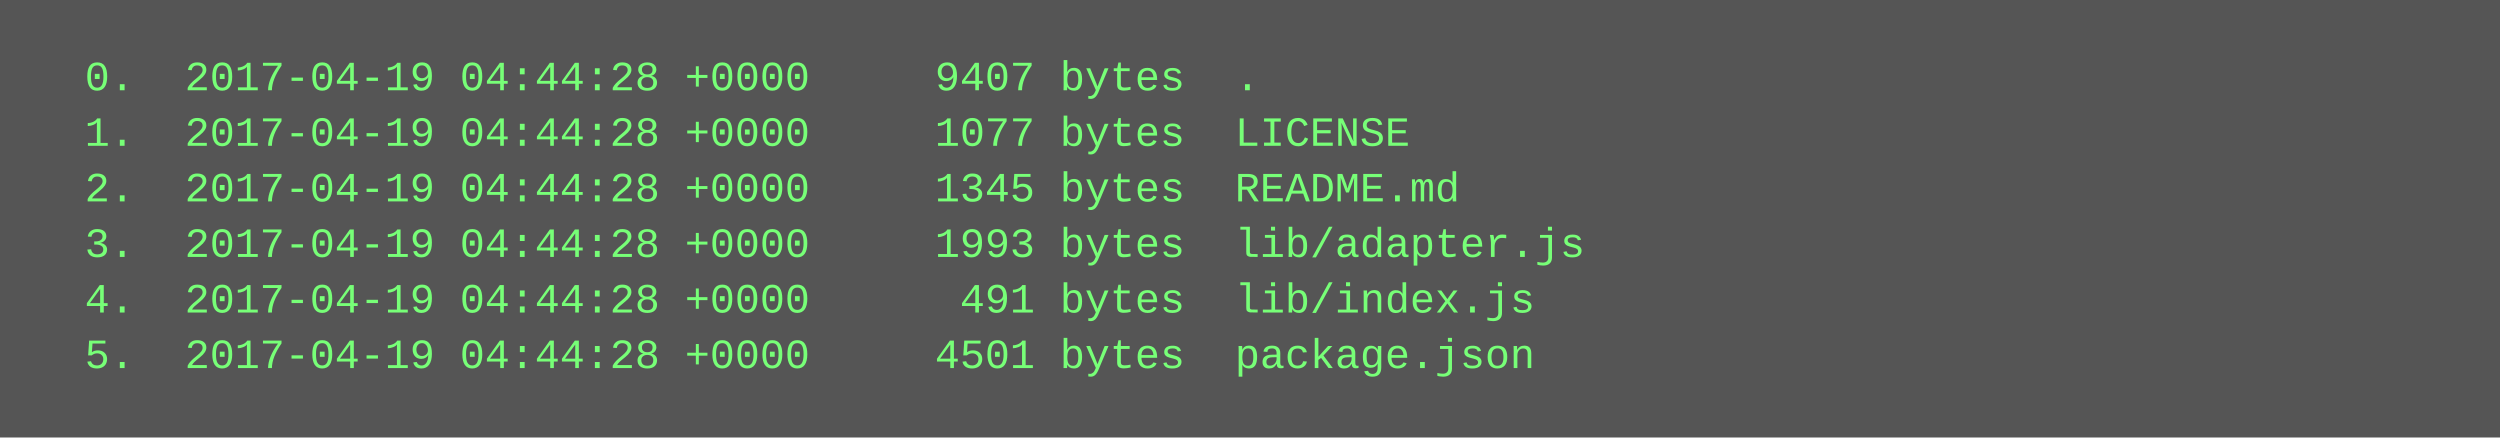
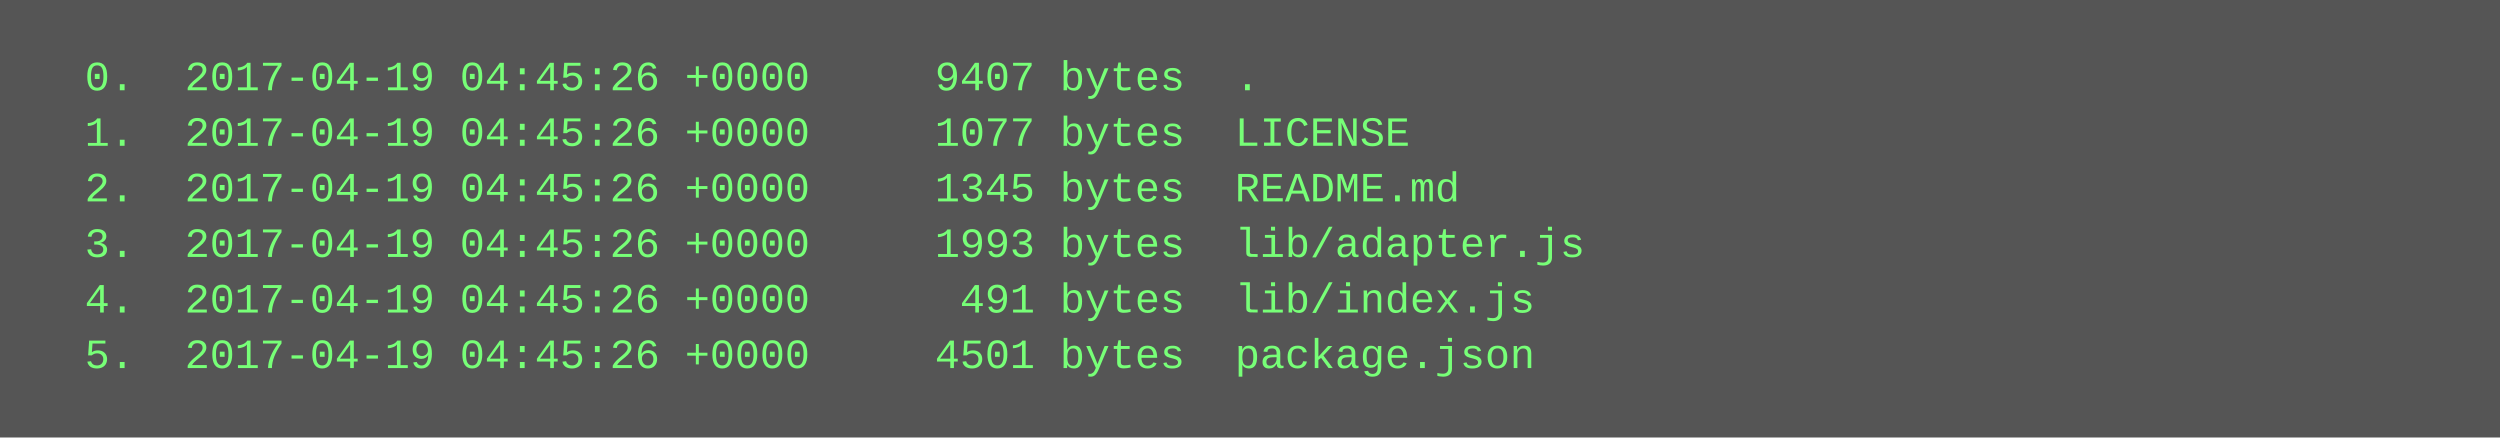
<svg xmlns="http://www.w3.org/2000/svg" height="126" width="720">
  <rect height="126" fill="#555" width="720" />
  <text fill="#7f7" font-family="Courier New" font-size="12" xml:space="preserve">
-     <tspan x="10" y="26">  0.  2017-04-19 04:44:28 +0000     9407 bytes  .</tspan>
-     <tspan x="10" y="42">  1.  2017-04-19 04:44:28 +0000     1077 bytes  LICENSE</tspan>
-     <tspan x="10" y="58">  2.  2017-04-19 04:44:28 +0000     1345 bytes  README.md</tspan>
-     <tspan x="10" y="74">  3.  2017-04-19 04:44:28 +0000     1993 bytes  lib/adapter.js</tspan>
-     <tspan x="10" y="90">  4.  2017-04-19 04:44:28 +0000      491 bytes  lib/index.js</tspan>
-     <tspan x="10" y="106">  5.  2017-04-19 04:44:28 +0000     4501 bytes  package.json</tspan>
+     <tspan x="10" y="26">  0.  2017-04-19 04:45:26 +0000     9407 bytes  .</tspan>
+     <tspan x="10" y="42">  1.  2017-04-19 04:45:26 +0000     1077 bytes  LICENSE</tspan>
+     <tspan x="10" y="58">  2.  2017-04-19 04:45:26 +0000     1345 bytes  README.md</tspan>
+     <tspan x="10" y="74">  3.  2017-04-19 04:45:26 +0000     1993 bytes  lib/adapter.js</tspan>
+     <tspan x="10" y="90">  4.  2017-04-19 04:45:26 +0000      491 bytes  lib/index.js</tspan>
+     <tspan x="10" y="106">  5.  2017-04-19 04:45:26 +0000     4501 bytes  package.json</tspan>
  </text>
</svg>
